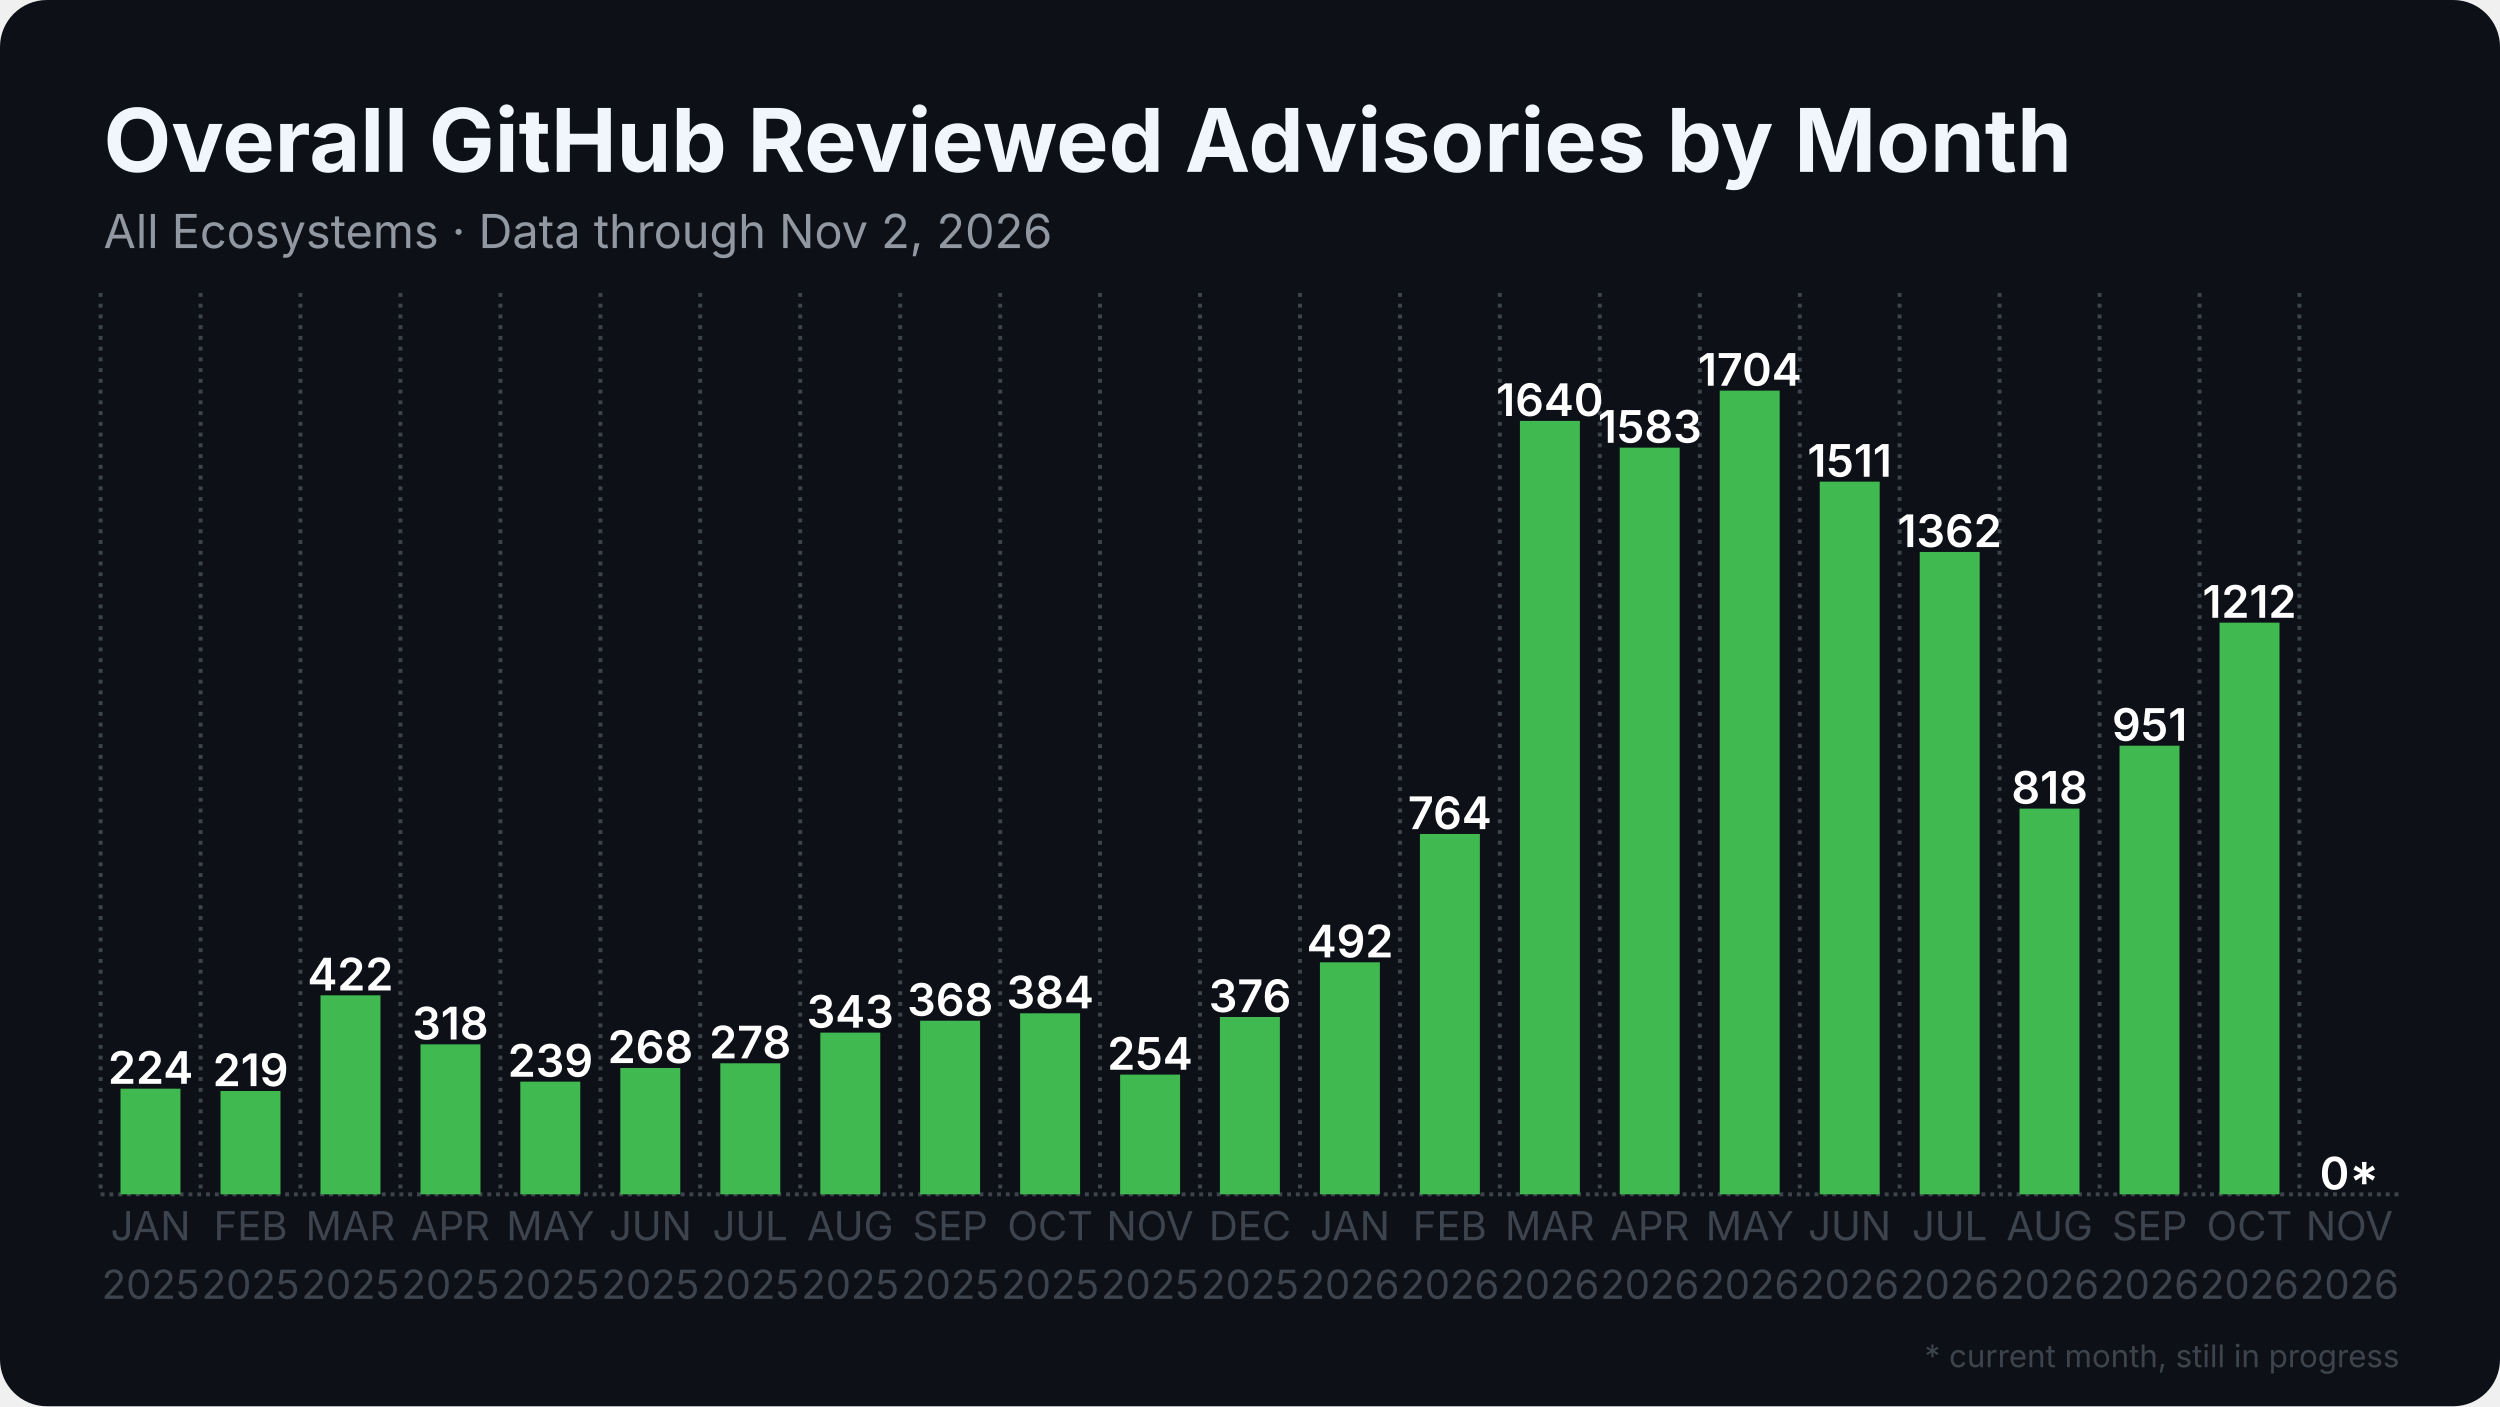
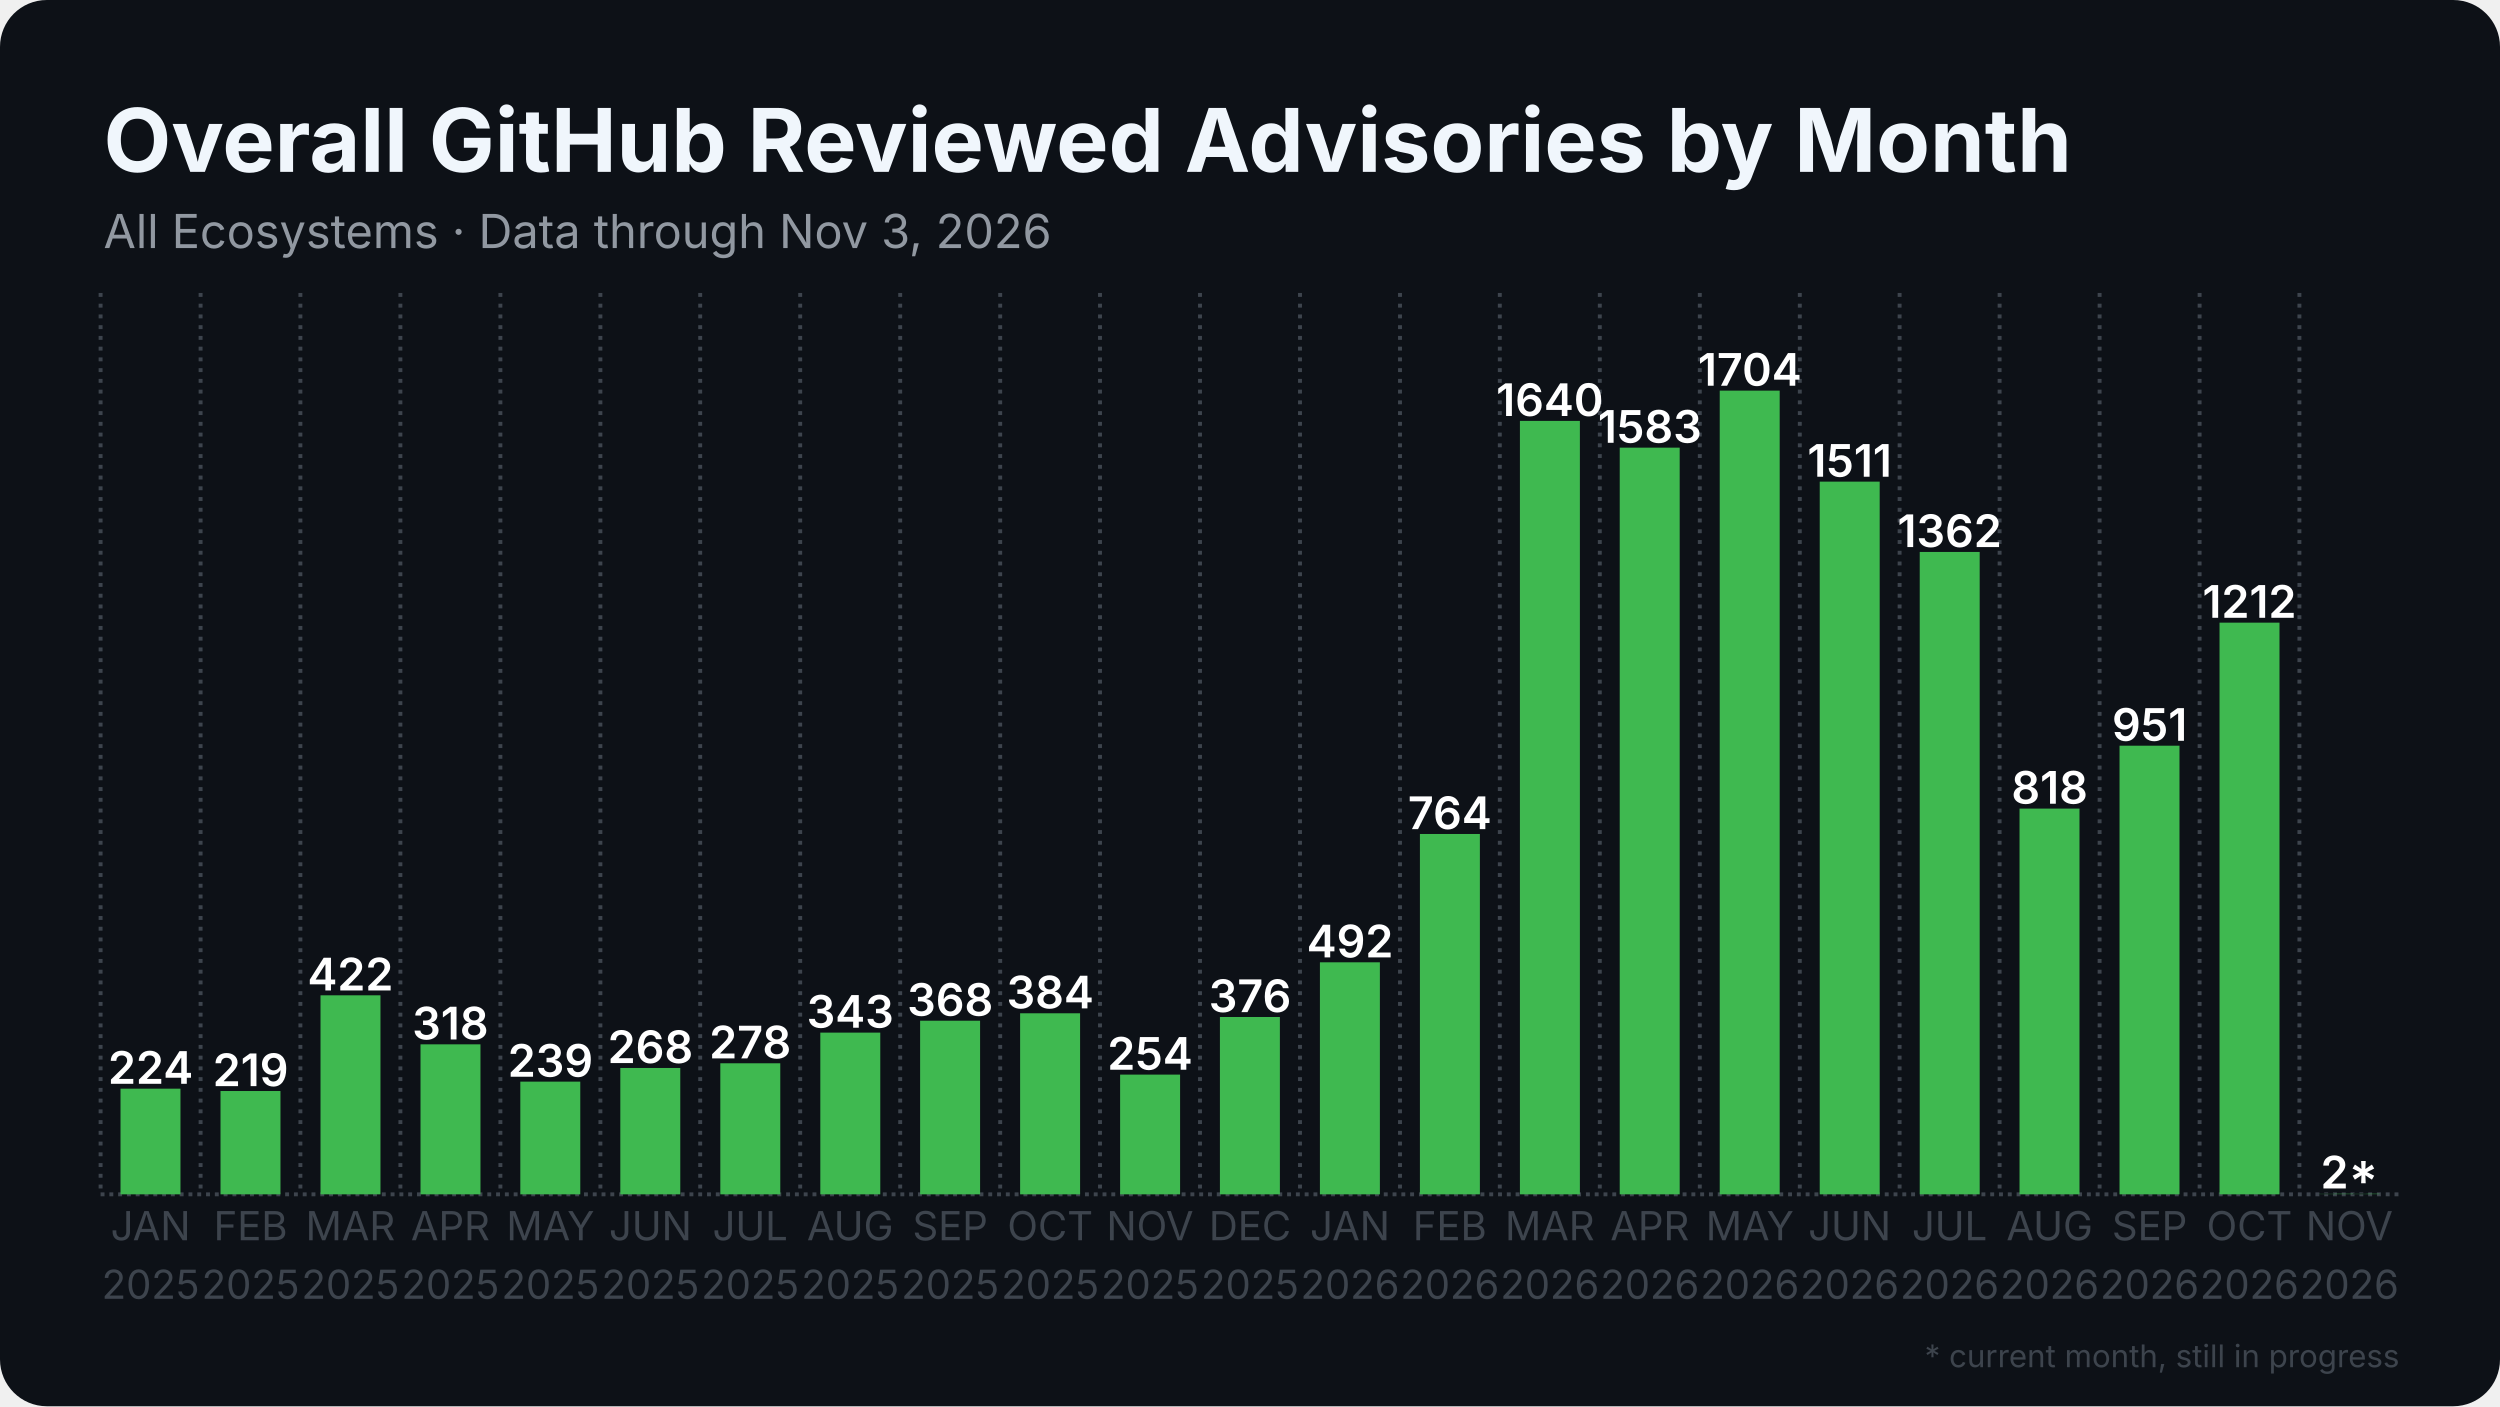
<svg xmlns="http://www.w3.org/2000/svg" width="1280" height="720" viewBox="0 0 1280 720">
  <rect width="1280" height="720" rx="24" fill="#0d1117" />
  <defs>
    <pattern id="stripes" width="12" height="12" patternUnits="userSpaceOnUse" patternTransform="rotate(45)">
      <rect width="12" height="12" fill="none" />
      <rect width="5" height="12" fill="#0d1117" opacity="0.85" />
    </pattern>
  </defs>
  <line x1="51.5" y1="611.5" x2="1228.5" y2="611.5" stroke="#3d444d" stroke-width="2" stroke-dasharray="2 2.5" />
  <line x1="51.5" y1="150.0" x2="51.5" y2="611.5" stroke="#3d444d" stroke-width="2" stroke-dasharray="2 3.5" />
  <line x1="102.7" y1="150.0" x2="102.7" y2="611.5" stroke="#3d444d" stroke-width="2" stroke-dasharray="2 3.5" />
  <line x1="153.8" y1="150.0" x2="153.8" y2="611.5" stroke="#3d444d" stroke-width="2" stroke-dasharray="2 3.5" />
  <line x1="205.0" y1="150.0" x2="205.0" y2="611.5" stroke="#3d444d" stroke-width="2" stroke-dasharray="2 3.5" />
  <line x1="256.2" y1="150.0" x2="256.2" y2="611.5" stroke="#3d444d" stroke-width="2" stroke-dasharray="2 3.5" />
  <line x1="307.4" y1="150.0" x2="307.4" y2="611.5" stroke="#3d444d" stroke-width="2" stroke-dasharray="2 3.5" />
  <line x1="358.5" y1="150.0" x2="358.5" y2="611.5" stroke="#3d444d" stroke-width="2" stroke-dasharray="2 3.5" />
  <line x1="409.7" y1="150.0" x2="409.7" y2="611.5" stroke="#3d444d" stroke-width="2" stroke-dasharray="2 3.5" />
  <line x1="460.9" y1="150.0" x2="460.9" y2="611.5" stroke="#3d444d" stroke-width="2" stroke-dasharray="2 3.5" />
  <line x1="512.1" y1="150.0" x2="512.1" y2="611.5" stroke="#3d444d" stroke-width="2" stroke-dasharray="2 3.5" />
  <line x1="563.2" y1="150.0" x2="563.2" y2="611.5" stroke="#3d444d" stroke-width="2" stroke-dasharray="2 3.5" />
  <line x1="614.4" y1="150.0" x2="614.4" y2="611.5" stroke="#3d444d" stroke-width="2" stroke-dasharray="2 3.5" />
  <line x1="665.6" y1="150.0" x2="665.6" y2="611.5" stroke="#3d444d" stroke-width="2" stroke-dasharray="2 3.5" />
  <line x1="716.8" y1="150.0" x2="716.8" y2="611.5" stroke="#3d444d" stroke-width="2" stroke-dasharray="2 3.5" />
  <line x1="767.9" y1="150.0" x2="767.9" y2="611.5" stroke="#3d444d" stroke-width="2" stroke-dasharray="2 3.5" />
  <line x1="819.1" y1="150.0" x2="819.1" y2="611.5" stroke="#3d444d" stroke-width="2" stroke-dasharray="2 3.5" />
  <line x1="870.3" y1="150.0" x2="870.3" y2="611.5" stroke="#3d444d" stroke-width="2" stroke-dasharray="2 3.5" />
  <line x1="921.5" y1="150.0" x2="921.5" y2="611.5" stroke="#3d444d" stroke-width="2" stroke-dasharray="2 3.5" />
  <line x1="972.6" y1="150.0" x2="972.6" y2="611.5" stroke="#3d444d" stroke-width="2" stroke-dasharray="2 3.5" />
  <line x1="1023.8" y1="150.0" x2="1023.8" y2="611.5" stroke="#3d444d" stroke-width="2" stroke-dasharray="2 3.5" />
  <line x1="1075.0" y1="150.0" x2="1075.0" y2="611.5" stroke="#3d444d" stroke-width="2" stroke-dasharray="2 3.5" />
  <line x1="1126.2" y1="150.0" x2="1126.2" y2="611.5" stroke="#3d444d" stroke-width="2" stroke-dasharray="2 3.5" />
  <line x1="1177.3" y1="150.0" x2="1177.3" y2="611.5" stroke="#3d444d" stroke-width="2" stroke-dasharray="2 3.5" />
  <rect x="61.7" y="557.4" width="30.7" height="54.1" fill="#3fb950" />
  <text x="77.1" y="554.9" text-anchor="middle" font-family="Inter, Segoe UI, Helvetica, Arial, sans-serif" font-size="23.0" font-weight="600" fill="#ffffff">224</text>
  <rect x="112.9" y="558.6" width="30.7" height="52.9" fill="#3fb950" />
  <text x="128.3" y="556.1" text-anchor="middle" font-family="Inter, Segoe UI, Helvetica, Arial, sans-serif" font-size="23.0" font-weight="600" fill="#ffffff">219</text>
  <rect x="164.1" y="509.6" width="30.7" height="101.9" fill="#3fb950" />
  <text x="179.4" y="507.1" text-anchor="middle" font-family="Inter, Segoe UI, Helvetica, Arial, sans-serif" font-size="23.0" font-weight="600" fill="#ffffff">422</text>
  <rect x="215.3" y="534.7" width="30.7" height="76.8" fill="#3fb950" />
  <text x="230.6" y="532.2" text-anchor="middle" font-family="Inter, Segoe UI, Helvetica, Arial, sans-serif" font-size="23.0" font-weight="600" fill="#ffffff">318</text>
  <rect x="266.4" y="553.8" width="30.7" height="57.7" fill="#3fb950" />
  <text x="281.8" y="551.3" text-anchor="middle" font-family="Inter, Segoe UI, Helvetica, Arial, sans-serif" font-size="23.0" font-weight="600" fill="#ffffff">239</text>
  <rect x="317.6" y="546.8" width="30.7" height="64.7" fill="#3fb950" />
  <text x="333.0" y="544.3" text-anchor="middle" font-family="Inter, Segoe UI, Helvetica, Arial, sans-serif" font-size="23.0" font-weight="600" fill="#ffffff">268</text>
  <rect x="368.8" y="544.4" width="30.7" height="67.1" fill="#3fb950" />
  <text x="384.1" y="541.9" text-anchor="middle" font-family="Inter, Segoe UI, Helvetica, Arial, sans-serif" font-size="23.0" font-weight="600" fill="#ffffff">278</text>
  <rect x="420.0" y="528.7" width="30.7" height="82.8" fill="#3fb950" />
  <text x="435.3" y="526.2" text-anchor="middle" font-family="Inter, Segoe UI, Helvetica, Arial, sans-serif" font-size="23.0" font-weight="600" fill="#ffffff">343</text>
  <rect x="471.1" y="522.6" width="30.7" height="88.9" fill="#3fb950" />
  <text x="486.5" y="520.1" text-anchor="middle" font-family="Inter, Segoe UI, Helvetica, Arial, sans-serif" font-size="23.0" font-weight="600" fill="#ffffff">368</text>
  <rect x="522.3" y="518.8" width="30.7" height="92.7" fill="#3fb950" />
  <text x="537.7" y="516.3" text-anchor="middle" font-family="Inter, Segoe UI, Helvetica, Arial, sans-serif" font-size="23.0" font-weight="600" fill="#ffffff">384</text>
  <rect x="573.5" y="550.2" width="30.7" height="61.3" fill="#3fb950" />
  <text x="588.8" y="547.7" text-anchor="middle" font-family="Inter, Segoe UI, Helvetica, Arial, sans-serif" font-size="23.0" font-weight="600" fill="#ffffff">254</text>
  <rect x="624.6" y="520.7" width="30.7" height="90.8" fill="#3fb950" />
  <text x="640.0" y="518.2" text-anchor="middle" font-family="Inter, Segoe UI, Helvetica, Arial, sans-serif" font-size="23.0" font-weight="600" fill="#ffffff">376</text>
  <rect x="675.8" y="492.7" width="30.7" height="118.8" fill="#3fb950" />
  <text x="691.2" y="490.2" text-anchor="middle" font-family="Inter, Segoe UI, Helvetica, Arial, sans-serif" font-size="23.0" font-weight="600" fill="#ffffff">492</text>
  <rect x="727.0" y="427.0" width="30.7" height="184.5" fill="#3fb950" />
  <text x="742.3" y="424.5" text-anchor="middle" font-family="Inter, Segoe UI, Helvetica, Arial, sans-serif" font-size="23.0" font-weight="600" fill="#ffffff">764</text>
  <rect x="778.2" y="215.5" width="30.7" height="396.0" fill="#3fb950" />
  <text x="793.5" y="213.0" text-anchor="middle" font-family="Inter, Segoe UI, Helvetica, Arial, sans-serif" font-size="23.0" font-weight="600" fill="#ffffff">1640</text>
  <rect x="829.3" y="229.2" width="30.7" height="382.3" fill="#3fb950" />
  <text x="844.7" y="226.7" text-anchor="middle" font-family="Inter, Segoe UI, Helvetica, Arial, sans-serif" font-size="23.0" font-weight="600" fill="#ffffff">1583</text>
  <rect x="880.5" y="200.0" width="30.7" height="411.5" fill="#3fb950" />
  <text x="895.9" y="197.5" text-anchor="middle" font-family="Inter, Segoe UI, Helvetica, Arial, sans-serif" font-size="23.0" font-weight="600" fill="#ffffff">1704</text>
  <rect x="931.7" y="246.6" width="30.7" height="364.9" fill="#3fb950" />
  <text x="947.0" y="244.1" text-anchor="middle" font-family="Inter, Segoe UI, Helvetica, Arial, sans-serif" font-size="23.0" font-weight="600" fill="#ffffff">1511</text>
  <rect x="982.9" y="282.6" width="30.7" height="328.9" fill="#3fb950" />
  <text x="998.2" y="280.1" text-anchor="middle" font-family="Inter, Segoe UI, Helvetica, Arial, sans-serif" font-size="23.0" font-weight="600" fill="#ffffff">1362</text>
  <rect x="1034.0" y="414.0" width="30.7" height="197.5" fill="#3fb950" />
  <text x="1049.4" y="411.5" text-anchor="middle" font-family="Inter, Segoe UI, Helvetica, Arial, sans-serif" font-size="23.0" font-weight="600" fill="#ffffff">818</text>
  <rect x="1085.2" y="381.8" width="30.7" height="229.7" fill="#3fb950" />
  <text x="1100.6" y="379.3" text-anchor="middle" font-family="Inter, Segoe UI, Helvetica, Arial, sans-serif" font-size="23.0" font-weight="600" fill="#ffffff">951</text>
  <rect x="1136.4" y="318.8" width="30.7" height="292.7" fill="#3fb950" />
  <text x="1151.7" y="316.3" text-anchor="middle" font-family="Inter, Segoe UI, Helvetica, Arial, sans-serif" font-size="23.0" font-weight="600" fill="#ffffff">1212</text>
-   <rect x="1187.6" y="611.5" width="30.7" height="0.0" fill="#3fb950" opacity="0.35" />
-   <rect x="1187.6" y="611.5" width="30.7" height="0.0" fill="url(#stripes)" />
-   <text x="1202.9" y="609.0" text-anchor="middle" font-family="Inter, Segoe UI, Helvetica, Arial, sans-serif" font-size="23.0" font-weight="600" fill="#ffffff">0*</text>
+   <rect x="1187.6" y="611.0" width="30.7" height="0.5" fill="#3fb950" opacity="0.35" />
+   <rect x="1187.6" y="611.0" width="30.7" height="0.5" fill="url(#stripes)" />
+   <text x="1202.9" y="608.5" text-anchor="middle" font-family="Inter, Segoe UI, Helvetica, Arial, sans-serif" font-size="23.0" font-weight="600" fill="#ffffff">2*</text>
  <text x="77.1" y="635" text-anchor="middle" font-family="Inter, Segoe UI, Helvetica, Arial, sans-serif" font-size="20.5" fill="#3d444d">JAN</text>
  <text x="77.1" y="665" text-anchor="middle" font-family="Inter, Segoe UI, Helvetica, Arial, sans-serif" font-size="20.5" fill="#3d444d">2025</text>
  <text x="128.3" y="635" text-anchor="middle" font-family="Inter, Segoe UI, Helvetica, Arial, sans-serif" font-size="20.5" fill="#3d444d">FEB</text>
  <text x="128.3" y="665" text-anchor="middle" font-family="Inter, Segoe UI, Helvetica, Arial, sans-serif" font-size="20.5" fill="#3d444d">2025</text>
  <text x="179.4" y="635" text-anchor="middle" font-family="Inter, Segoe UI, Helvetica, Arial, sans-serif" font-size="20.5" fill="#3d444d">MAR</text>
  <text x="179.4" y="665" text-anchor="middle" font-family="Inter, Segoe UI, Helvetica, Arial, sans-serif" font-size="20.5" fill="#3d444d">2025</text>
  <text x="230.6" y="635" text-anchor="middle" font-family="Inter, Segoe UI, Helvetica, Arial, sans-serif" font-size="20.5" fill="#3d444d">APR</text>
  <text x="230.6" y="665" text-anchor="middle" font-family="Inter, Segoe UI, Helvetica, Arial, sans-serif" font-size="20.5" fill="#3d444d">2025</text>
  <text x="281.8" y="635" text-anchor="middle" font-family="Inter, Segoe UI, Helvetica, Arial, sans-serif" font-size="20.5" fill="#3d444d">MAY</text>
  <text x="281.8" y="665" text-anchor="middle" font-family="Inter, Segoe UI, Helvetica, Arial, sans-serif" font-size="20.5" fill="#3d444d">2025</text>
  <text x="333.0" y="635" text-anchor="middle" font-family="Inter, Segoe UI, Helvetica, Arial, sans-serif" font-size="20.5" fill="#3d444d">JUN</text>
  <text x="333.0" y="665" text-anchor="middle" font-family="Inter, Segoe UI, Helvetica, Arial, sans-serif" font-size="20.5" fill="#3d444d">2025</text>
  <text x="384.1" y="635" text-anchor="middle" font-family="Inter, Segoe UI, Helvetica, Arial, sans-serif" font-size="20.5" fill="#3d444d">JUL</text>
  <text x="384.1" y="665" text-anchor="middle" font-family="Inter, Segoe UI, Helvetica, Arial, sans-serif" font-size="20.5" fill="#3d444d">2025</text>
  <text x="435.3" y="635" text-anchor="middle" font-family="Inter, Segoe UI, Helvetica, Arial, sans-serif" font-size="20.5" fill="#3d444d">AUG</text>
  <text x="435.3" y="665" text-anchor="middle" font-family="Inter, Segoe UI, Helvetica, Arial, sans-serif" font-size="20.5" fill="#3d444d">2025</text>
  <text x="486.5" y="635" text-anchor="middle" font-family="Inter, Segoe UI, Helvetica, Arial, sans-serif" font-size="20.5" fill="#3d444d">SEP</text>
  <text x="486.5" y="665" text-anchor="middle" font-family="Inter, Segoe UI, Helvetica, Arial, sans-serif" font-size="20.5" fill="#3d444d">2025</text>
  <text x="537.7" y="635" text-anchor="middle" font-family="Inter, Segoe UI, Helvetica, Arial, sans-serif" font-size="20.5" fill="#3d444d">OCT</text>
  <text x="537.7" y="665" text-anchor="middle" font-family="Inter, Segoe UI, Helvetica, Arial, sans-serif" font-size="20.5" fill="#3d444d">2025</text>
  <text x="588.8" y="635" text-anchor="middle" font-family="Inter, Segoe UI, Helvetica, Arial, sans-serif" font-size="20.5" fill="#3d444d">NOV</text>
  <text x="588.8" y="665" text-anchor="middle" font-family="Inter, Segoe UI, Helvetica, Arial, sans-serif" font-size="20.5" fill="#3d444d">2025</text>
  <text x="640.0" y="635" text-anchor="middle" font-family="Inter, Segoe UI, Helvetica, Arial, sans-serif" font-size="20.5" fill="#3d444d">DEC</text>
  <text x="640.0" y="665" text-anchor="middle" font-family="Inter, Segoe UI, Helvetica, Arial, sans-serif" font-size="20.5" fill="#3d444d">2025</text>
  <text x="691.2" y="635" text-anchor="middle" font-family="Inter, Segoe UI, Helvetica, Arial, sans-serif" font-size="20.5" fill="#3d444d">JAN</text>
  <text x="691.2" y="665" text-anchor="middle" font-family="Inter, Segoe UI, Helvetica, Arial, sans-serif" font-size="20.5" fill="#3d444d">2026</text>
  <text x="742.3" y="635" text-anchor="middle" font-family="Inter, Segoe UI, Helvetica, Arial, sans-serif" font-size="20.5" fill="#3d444d">FEB</text>
  <text x="742.3" y="665" text-anchor="middle" font-family="Inter, Segoe UI, Helvetica, Arial, sans-serif" font-size="20.5" fill="#3d444d">2026</text>
  <text x="793.5" y="635" text-anchor="middle" font-family="Inter, Segoe UI, Helvetica, Arial, sans-serif" font-size="20.5" fill="#3d444d">MAR</text>
  <text x="793.5" y="665" text-anchor="middle" font-family="Inter, Segoe UI, Helvetica, Arial, sans-serif" font-size="20.5" fill="#3d444d">2026</text>
  <text x="844.7" y="635" text-anchor="middle" font-family="Inter, Segoe UI, Helvetica, Arial, sans-serif" font-size="20.5" fill="#3d444d">APR</text>
  <text x="844.7" y="665" text-anchor="middle" font-family="Inter, Segoe UI, Helvetica, Arial, sans-serif" font-size="20.5" fill="#3d444d">2026</text>
  <text x="895.9" y="635" text-anchor="middle" font-family="Inter, Segoe UI, Helvetica, Arial, sans-serif" font-size="20.5" fill="#3d444d">MAY</text>
  <text x="895.9" y="665" text-anchor="middle" font-family="Inter, Segoe UI, Helvetica, Arial, sans-serif" font-size="20.5" fill="#3d444d">2026</text>
  <text x="947.0" y="635" text-anchor="middle" font-family="Inter, Segoe UI, Helvetica, Arial, sans-serif" font-size="20.5" fill="#3d444d">JUN</text>
  <text x="947.0" y="665" text-anchor="middle" font-family="Inter, Segoe UI, Helvetica, Arial, sans-serif" font-size="20.5" fill="#3d444d">2026</text>
  <text x="998.2" y="635" text-anchor="middle" font-family="Inter, Segoe UI, Helvetica, Arial, sans-serif" font-size="20.5" fill="#3d444d">JUL</text>
  <text x="998.2" y="665" text-anchor="middle" font-family="Inter, Segoe UI, Helvetica, Arial, sans-serif" font-size="20.5" fill="#3d444d">2026</text>
  <text x="1049.4" y="635" text-anchor="middle" font-family="Inter, Segoe UI, Helvetica, Arial, sans-serif" font-size="20.5" fill="#3d444d">AUG</text>
  <text x="1049.4" y="665" text-anchor="middle" font-family="Inter, Segoe UI, Helvetica, Arial, sans-serif" font-size="20.5" fill="#3d444d">2026</text>
  <text x="1100.6" y="635" text-anchor="middle" font-family="Inter, Segoe UI, Helvetica, Arial, sans-serif" font-size="20.5" fill="#3d444d">SEP</text>
  <text x="1100.6" y="665" text-anchor="middle" font-family="Inter, Segoe UI, Helvetica, Arial, sans-serif" font-size="20.5" fill="#3d444d">2026</text>
  <text x="1151.7" y="635" text-anchor="middle" font-family="Inter, Segoe UI, Helvetica, Arial, sans-serif" font-size="20.5" fill="#3d444d">OCT</text>
  <text x="1151.7" y="665" text-anchor="middle" font-family="Inter, Segoe UI, Helvetica, Arial, sans-serif" font-size="20.5" fill="#3d444d">2026</text>
  <text x="1202.9" y="635" text-anchor="middle" font-family="Inter, Segoe UI, Helvetica, Arial, sans-serif" font-size="20.5" fill="#3d444d">NOV</text>
  <text x="1202.9" y="665" text-anchor="middle" font-family="Inter, Segoe UI, Helvetica, Arial, sans-serif" font-size="20.5" fill="#3d444d">2026</text>
  <text x="53.0" y="88.0" font-family="Inter, Segoe UI, Helvetica, Arial, sans-serif" font-size="45" font-weight="700" fill="#f0f6fc">Overall GitHub Reviewed Advisories by Month</text>
-   <text x="53.0" y="127.0" font-family="Inter, Segoe UI, Helvetica, Arial, sans-serif" font-size="24" fill="#9198a1">All Ecosystems · Data through Nov 2, 2026</text>
+   <text x="53.0" y="127.0" font-family="Inter, Segoe UI, Helvetica, Arial, sans-serif" font-size="24" fill="#9198a1">All Ecosystems · Data through Nov 3, 2026</text>
  <text x="1228.5" y="700" text-anchor="end" font-family="Inter, Segoe UI, Helvetica, Arial, sans-serif" font-size="16" fill="#3d444d">* current month, still in progress</text>
</svg>
